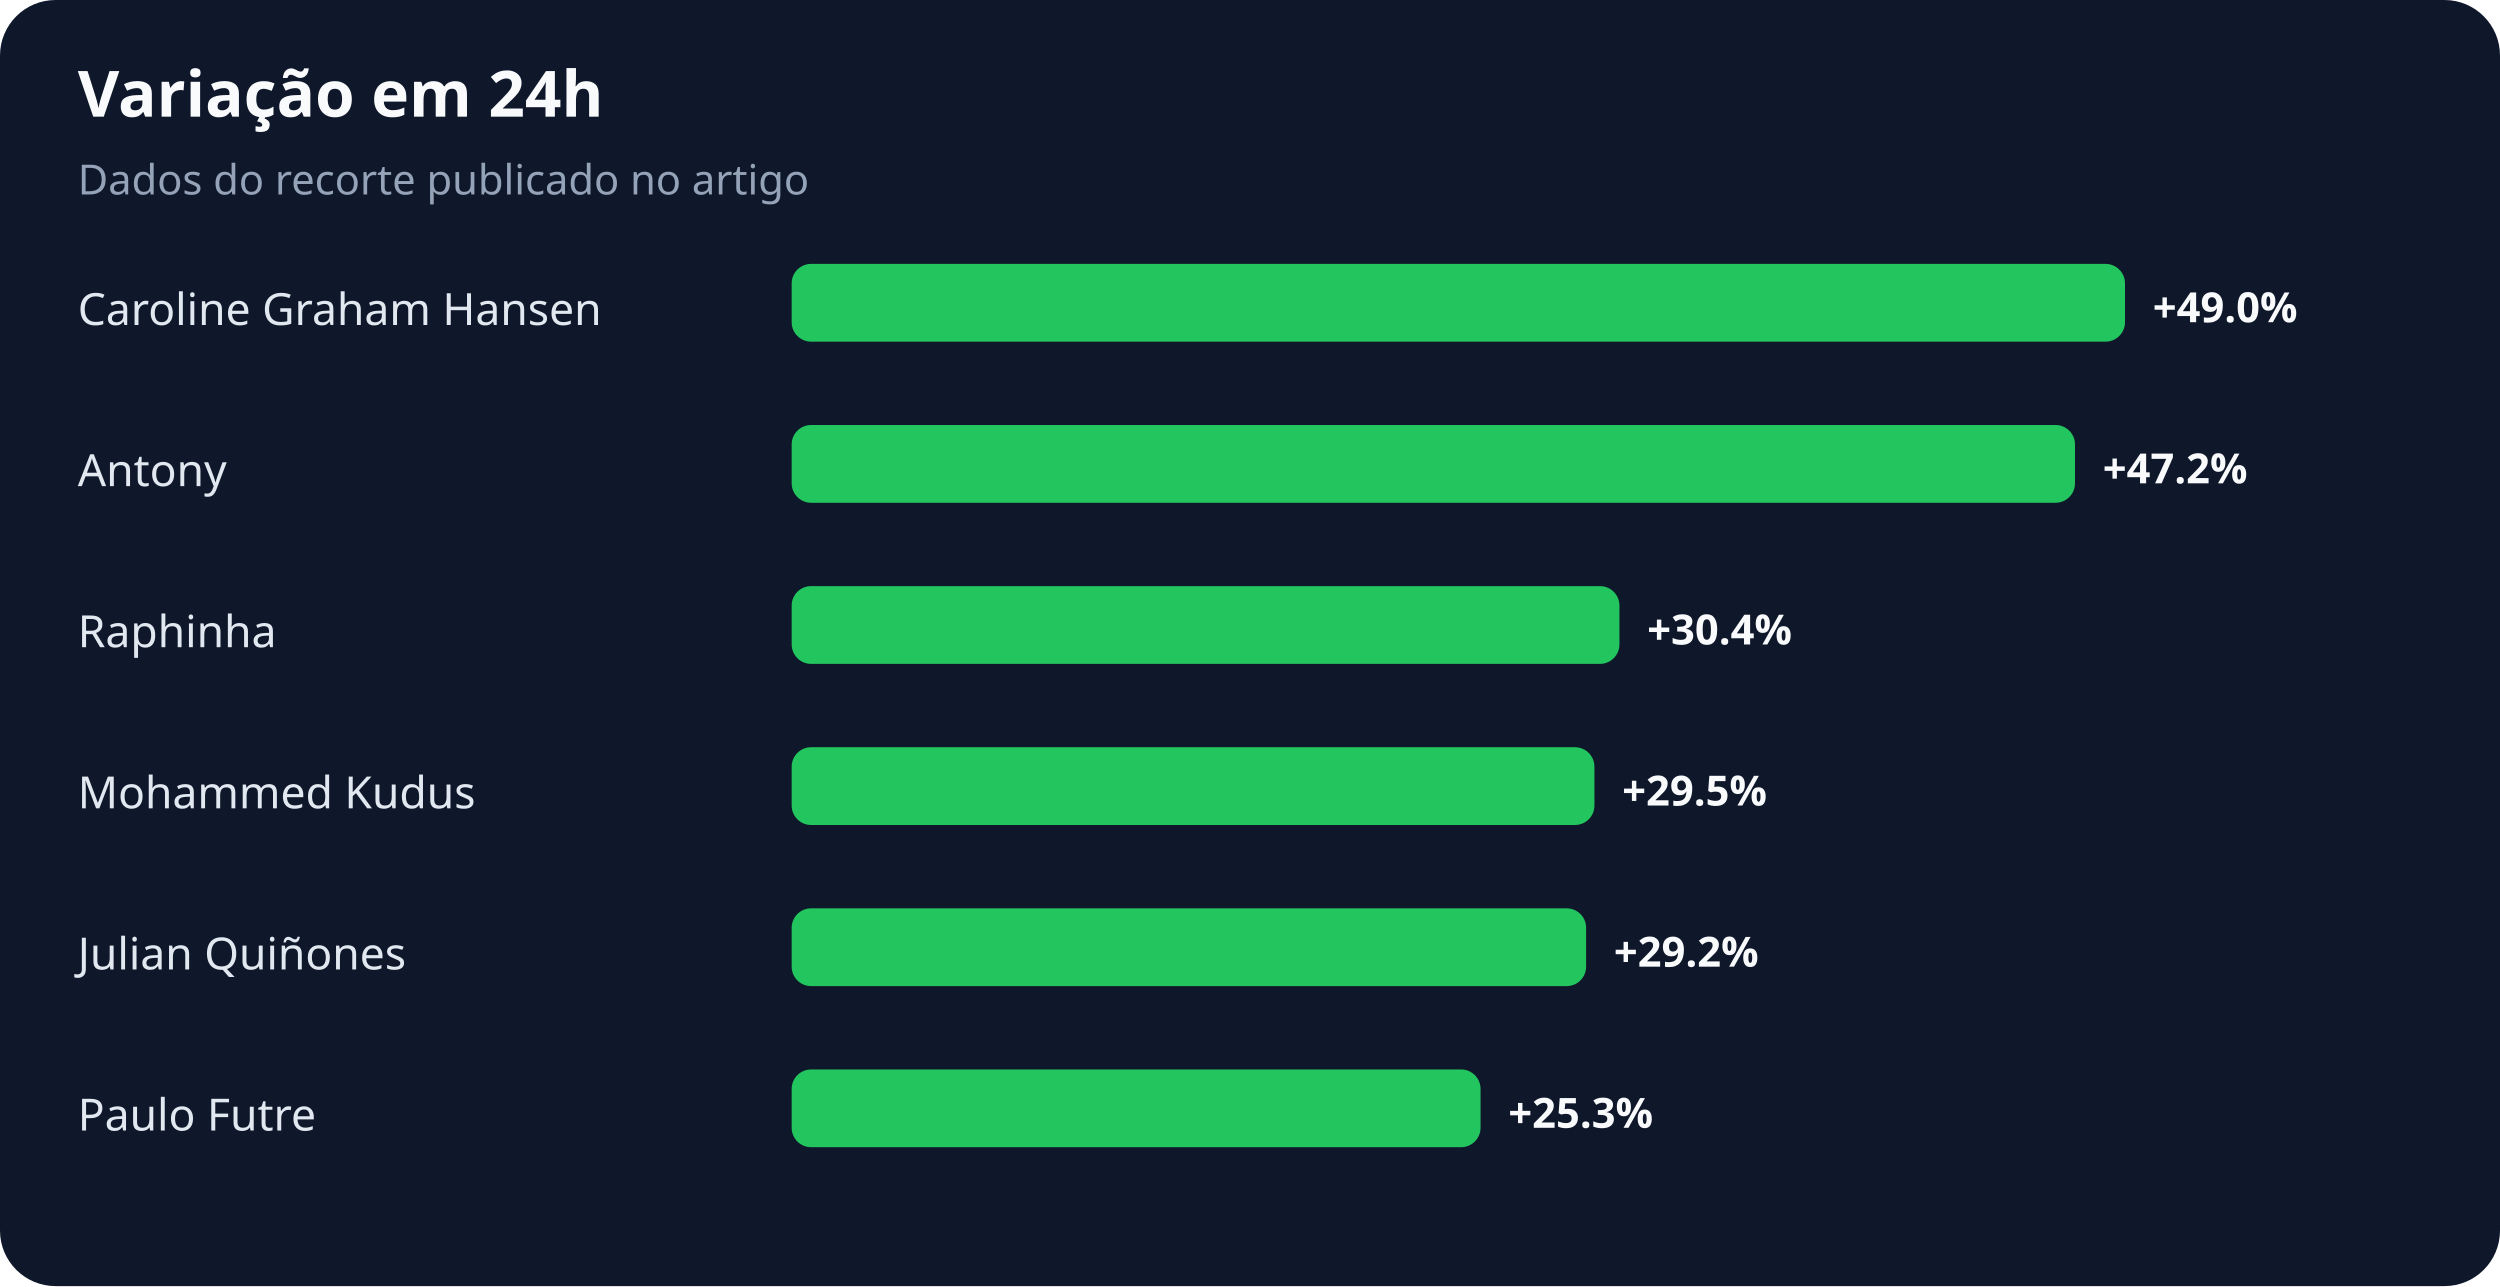
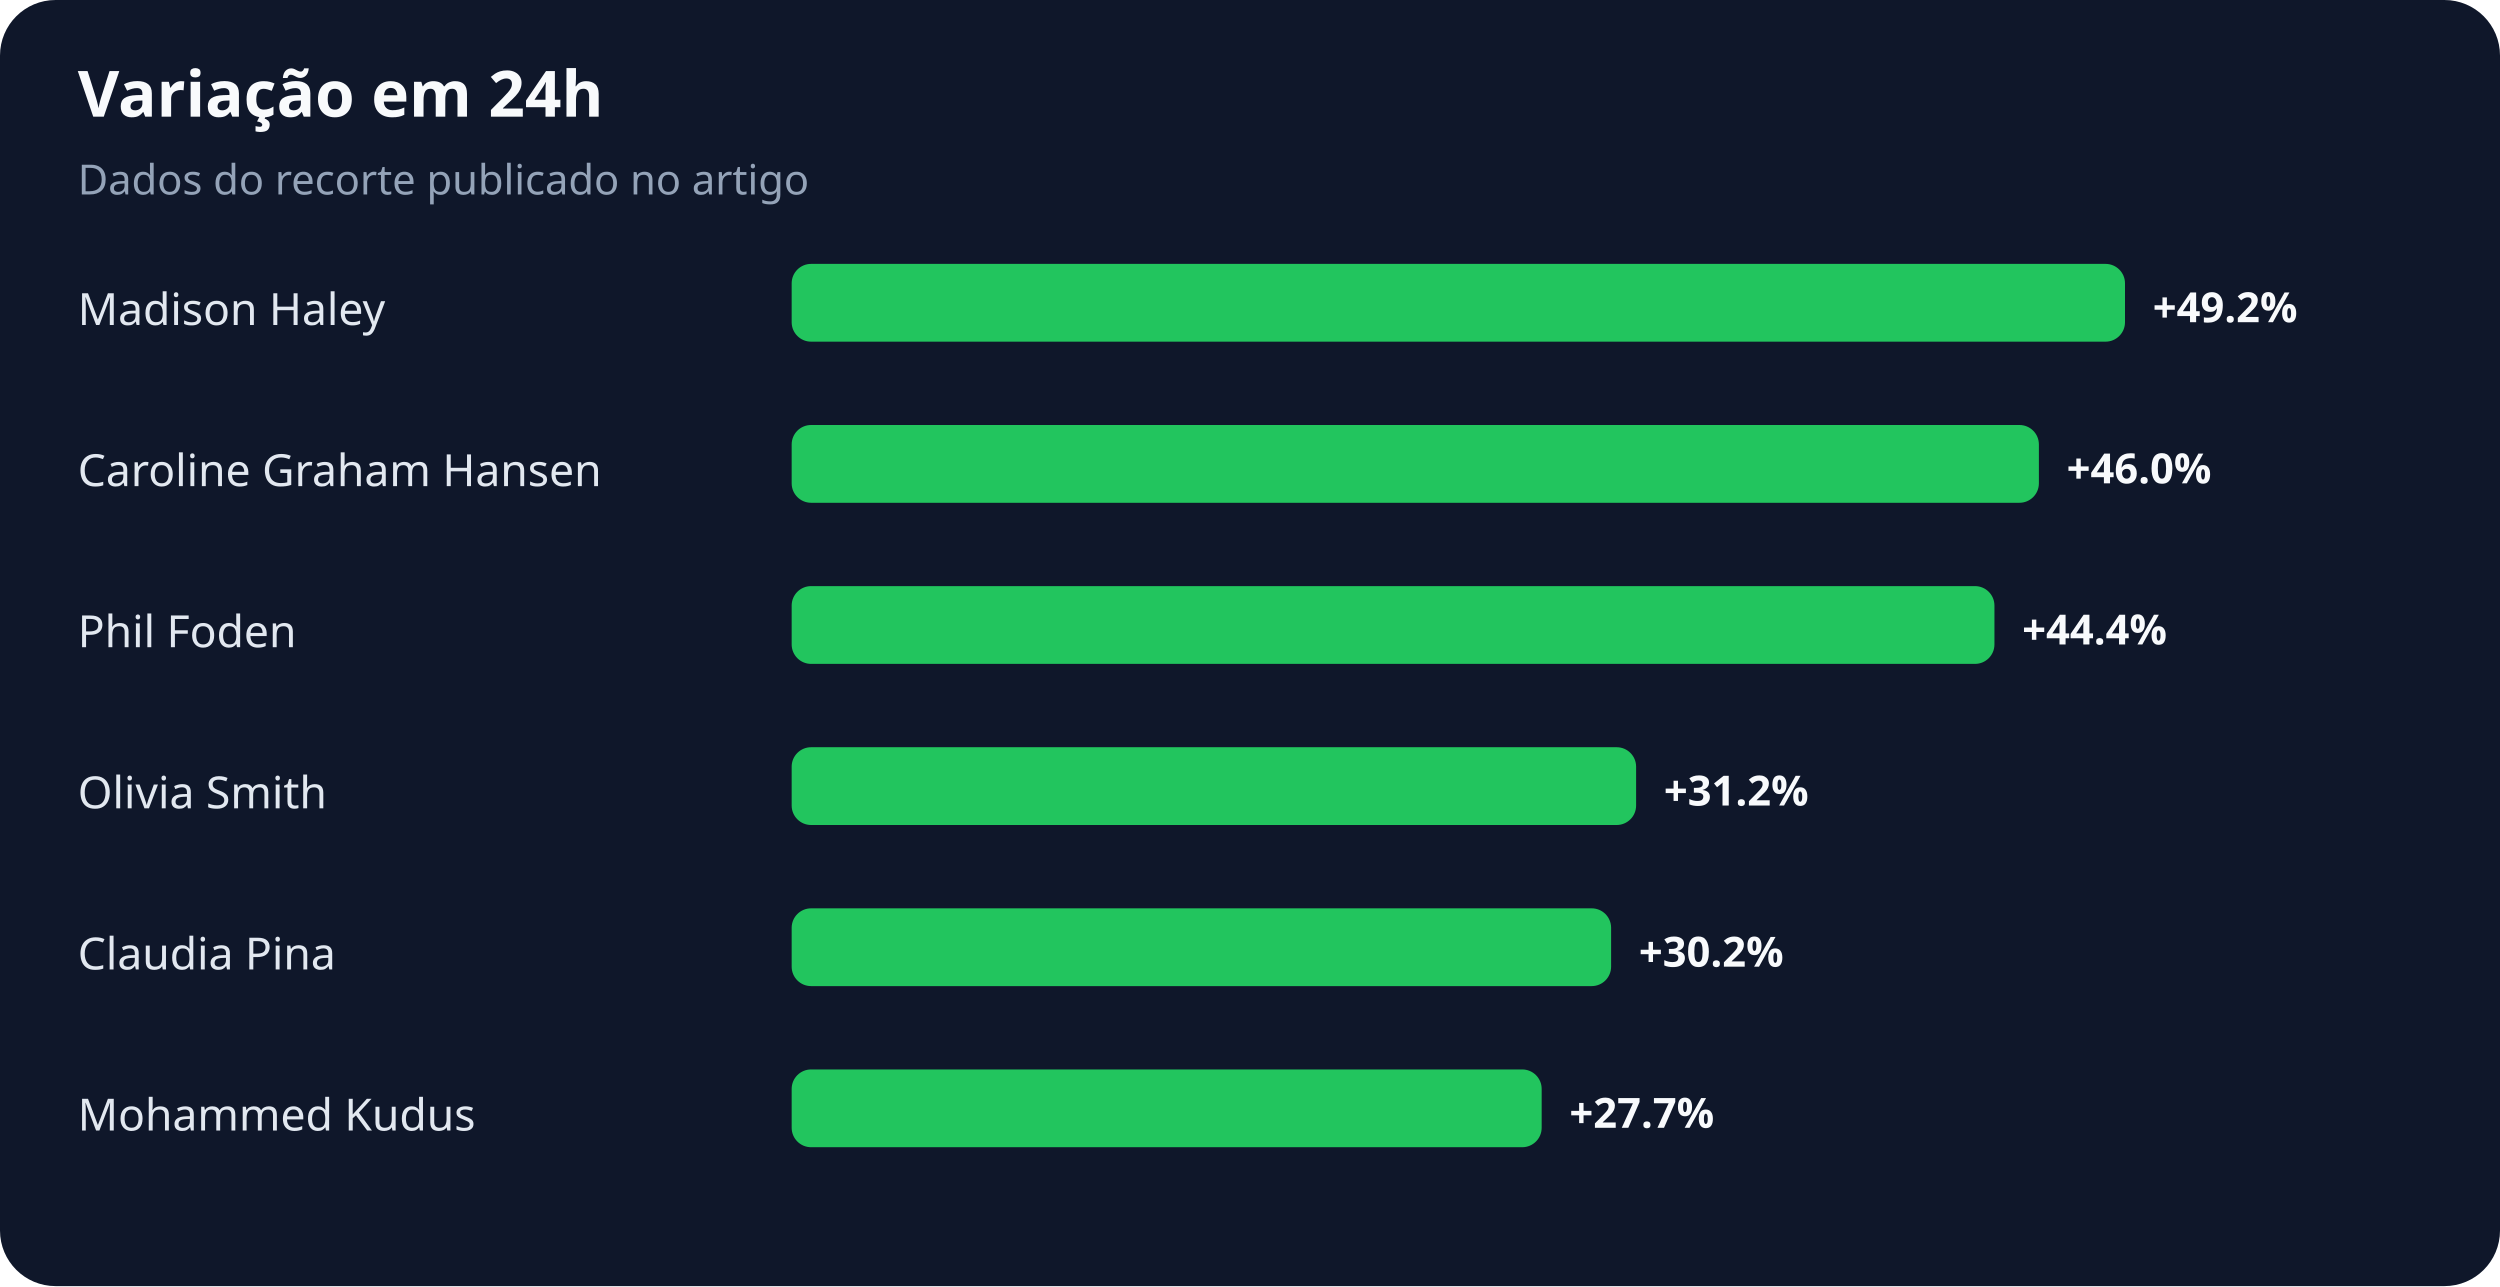
<svg xmlns="http://www.w3.org/2000/svg" width="900" height="463" viewBox="0 0 900 463" role="img" aria-labelledby="title desc">
  <rect width="100%" height="100%" rx="20" fill="#0f172a" />
  <text x="28" y="42" fill="#f8fafc" font-family="system-ui,sans-serif" font-size="23" font-weight="700">Variação em 24h</text>
  <text x="28" y="70" fill="#94a3b8" font-family="system-ui,sans-serif" font-size="15">Dados do recorte publicado no artigo</text>
-   <text x="28" y="117" fill="#e2e8f0" font-family="system-ui,sans-serif" font-size="16">Caroline Graham Hansen</text>
+   <text x="28" y="117" fill="#e2e8f0" font-family="system-ui,sans-serif" font-size="16">Madison Haley</text>
  <rect x="285" y="95" width="480" height="28" rx="7" fill="#22c55e" />
-   <text x="775" y="116" fill="#f8fafc" font-family="system-ui,sans-serif" font-size="15" font-weight="700">+49.0%</text>
-   <text x="28" y="175" fill="#e2e8f0" font-family="system-ui,sans-serif" font-size="16">Antony</text>
-   <rect x="285" y="153" width="462" height="28" rx="7" fill="#22c55e" />
-   <text x="757" y="174" fill="#f8fafc" font-family="system-ui,sans-serif" font-size="15" font-weight="700">+47.2%</text>
-   <text x="28" y="233" fill="#e2e8f0" font-family="system-ui,sans-serif" font-size="16">Raphinha</text>
-   <rect x="285" y="211" width="298" height="28" rx="7" fill="#22c55e" />
-   <text x="593" y="232" fill="#f8fafc" font-family="system-ui,sans-serif" font-size="15" font-weight="700">+30.4%</text>
-   <text x="28" y="291" fill="#e2e8f0" font-family="system-ui,sans-serif" font-size="16">Mohammed Kudus</text>
-   <rect x="285" y="269" width="289" height="28" rx="7" fill="#22c55e" />
-   <text x="584" y="290" fill="#f8fafc" font-family="system-ui,sans-serif" font-size="15" font-weight="700">+29.5%</text>
-   <text x="28" y="349" fill="#e2e8f0" font-family="system-ui,sans-serif" font-size="16">Julian Quiñones</text>
-   <rect x="285" y="327" width="286" height="28" rx="7" fill="#22c55e" />
-   <text x="581" y="348" fill="#f8fafc" font-family="system-ui,sans-serif" font-size="15" font-weight="700">+29.2%</text>
-   <text x="28" y="407" fill="#e2e8f0" font-family="system-ui,sans-serif" font-size="16">Paulo Futre</text>
-   <rect x="285" y="385" width="248" height="28" rx="7" fill="#22c55e" />
-   <text x="543" y="406" fill="#f8fafc" font-family="system-ui,sans-serif" font-size="15" font-weight="700">+25.3%</text>
+   <text x="775" y="116" fill="#f8fafc" font-family="system-ui,sans-serif" font-size="15" font-weight="700">+49.2%</text>
+   <text x="28" y="175" fill="#e2e8f0" font-family="system-ui,sans-serif" font-size="16">Caroline Graham Hansen</text>
+   <rect x="285" y="153" width="449" height="28" rx="7" fill="#22c55e" />
+   <text x="744" y="174" fill="#f8fafc" font-family="system-ui,sans-serif" font-size="15" font-weight="700">+46.0%</text>
+   <text x="28" y="233" fill="#e2e8f0" font-family="system-ui,sans-serif" font-size="16">Phil Foden</text>
+   <rect x="285" y="211" width="433" height="28" rx="7" fill="#22c55e" />
+   <text x="728" y="232" fill="#f8fafc" font-family="system-ui,sans-serif" font-size="15" font-weight="700">+44.4%</text>
+   <text x="28" y="291" fill="#e2e8f0" font-family="system-ui,sans-serif" font-size="16">Olivia Smith</text>
+   <rect x="285" y="269" width="304" height="28" rx="7" fill="#22c55e" />
+   <text x="599" y="290" fill="#f8fafc" font-family="system-ui,sans-serif" font-size="15" font-weight="700">+31.2%</text>
+   <text x="28" y="349" fill="#e2e8f0" font-family="system-ui,sans-serif" font-size="16">Claudia Pina</text>
+   <rect x="285" y="327" width="295" height="28" rx="7" fill="#22c55e" />
+   <text x="590" y="348" fill="#f8fafc" font-family="system-ui,sans-serif" font-size="15" font-weight="700">+30.2%</text>
+   <text x="28" y="407" fill="#e2e8f0" font-family="system-ui,sans-serif" font-size="16">Mohammed Kudus</text>
+   <rect x="285" y="385" width="270" height="28" rx="7" fill="#22c55e" />
+   <text x="565" y="406" fill="#f8fafc" font-family="system-ui,sans-serif" font-size="15" font-weight="700">+27.7%</text>
</svg>
